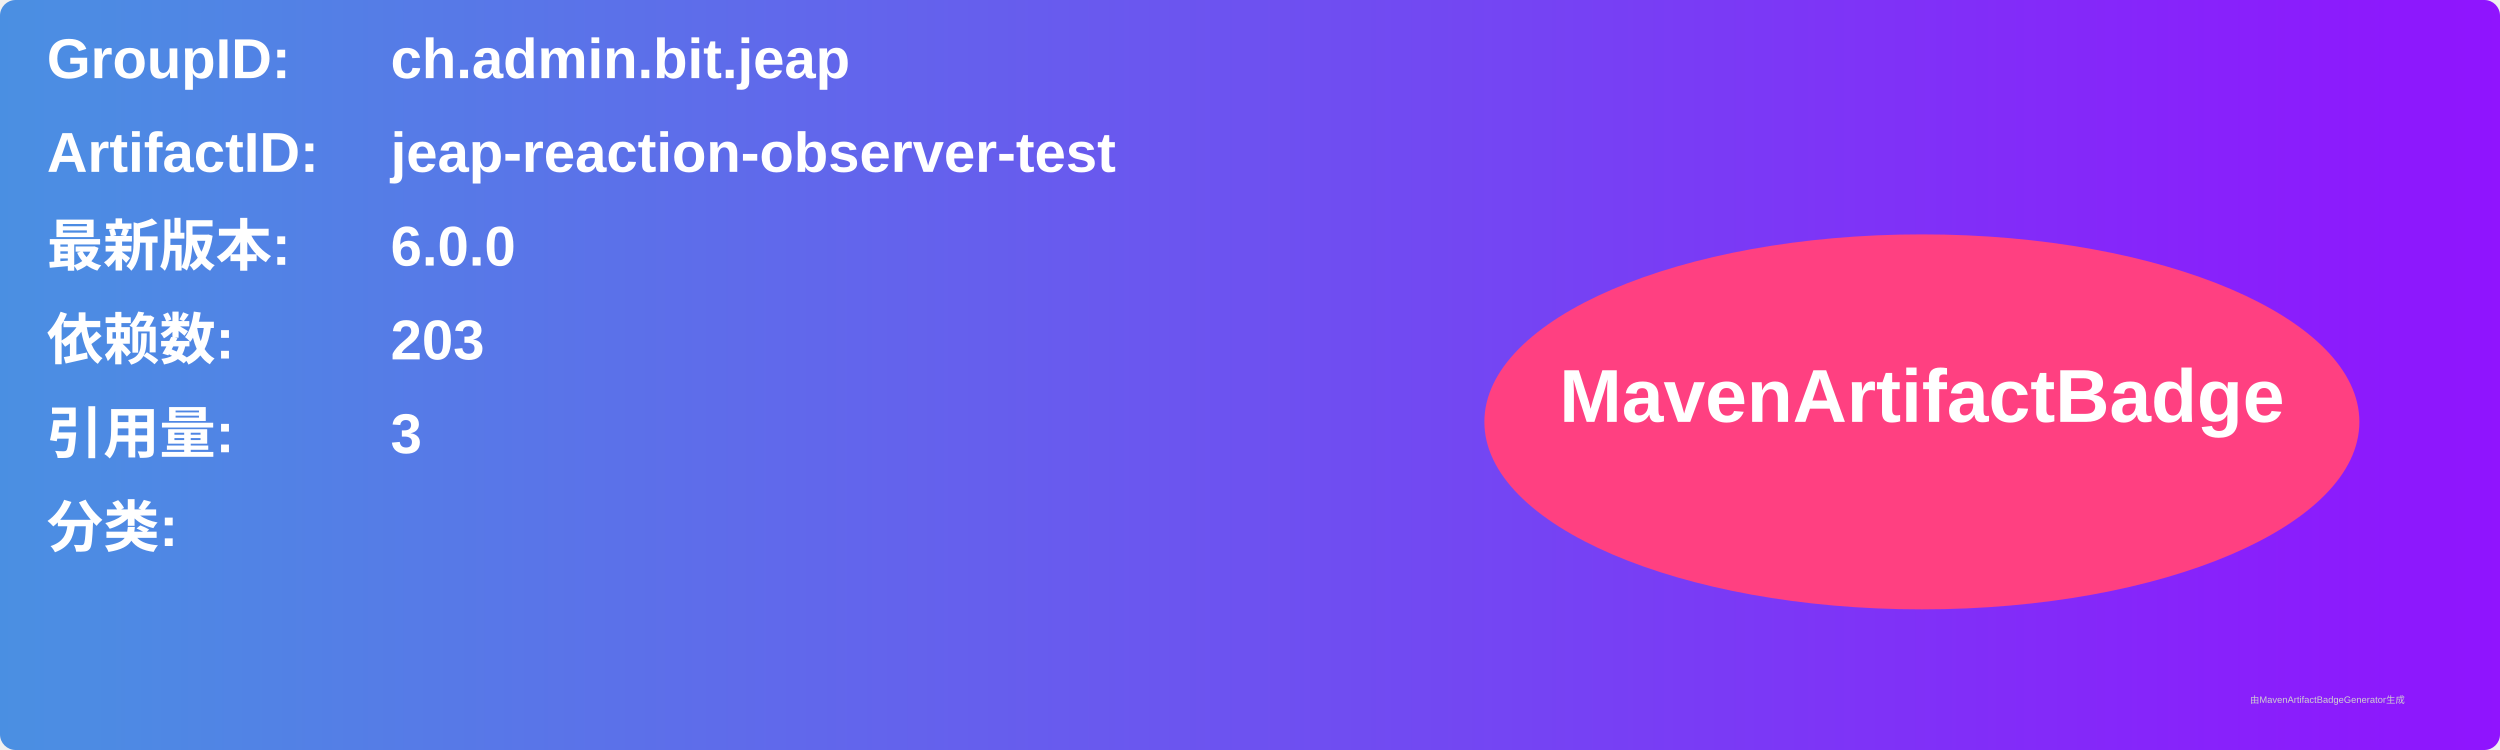
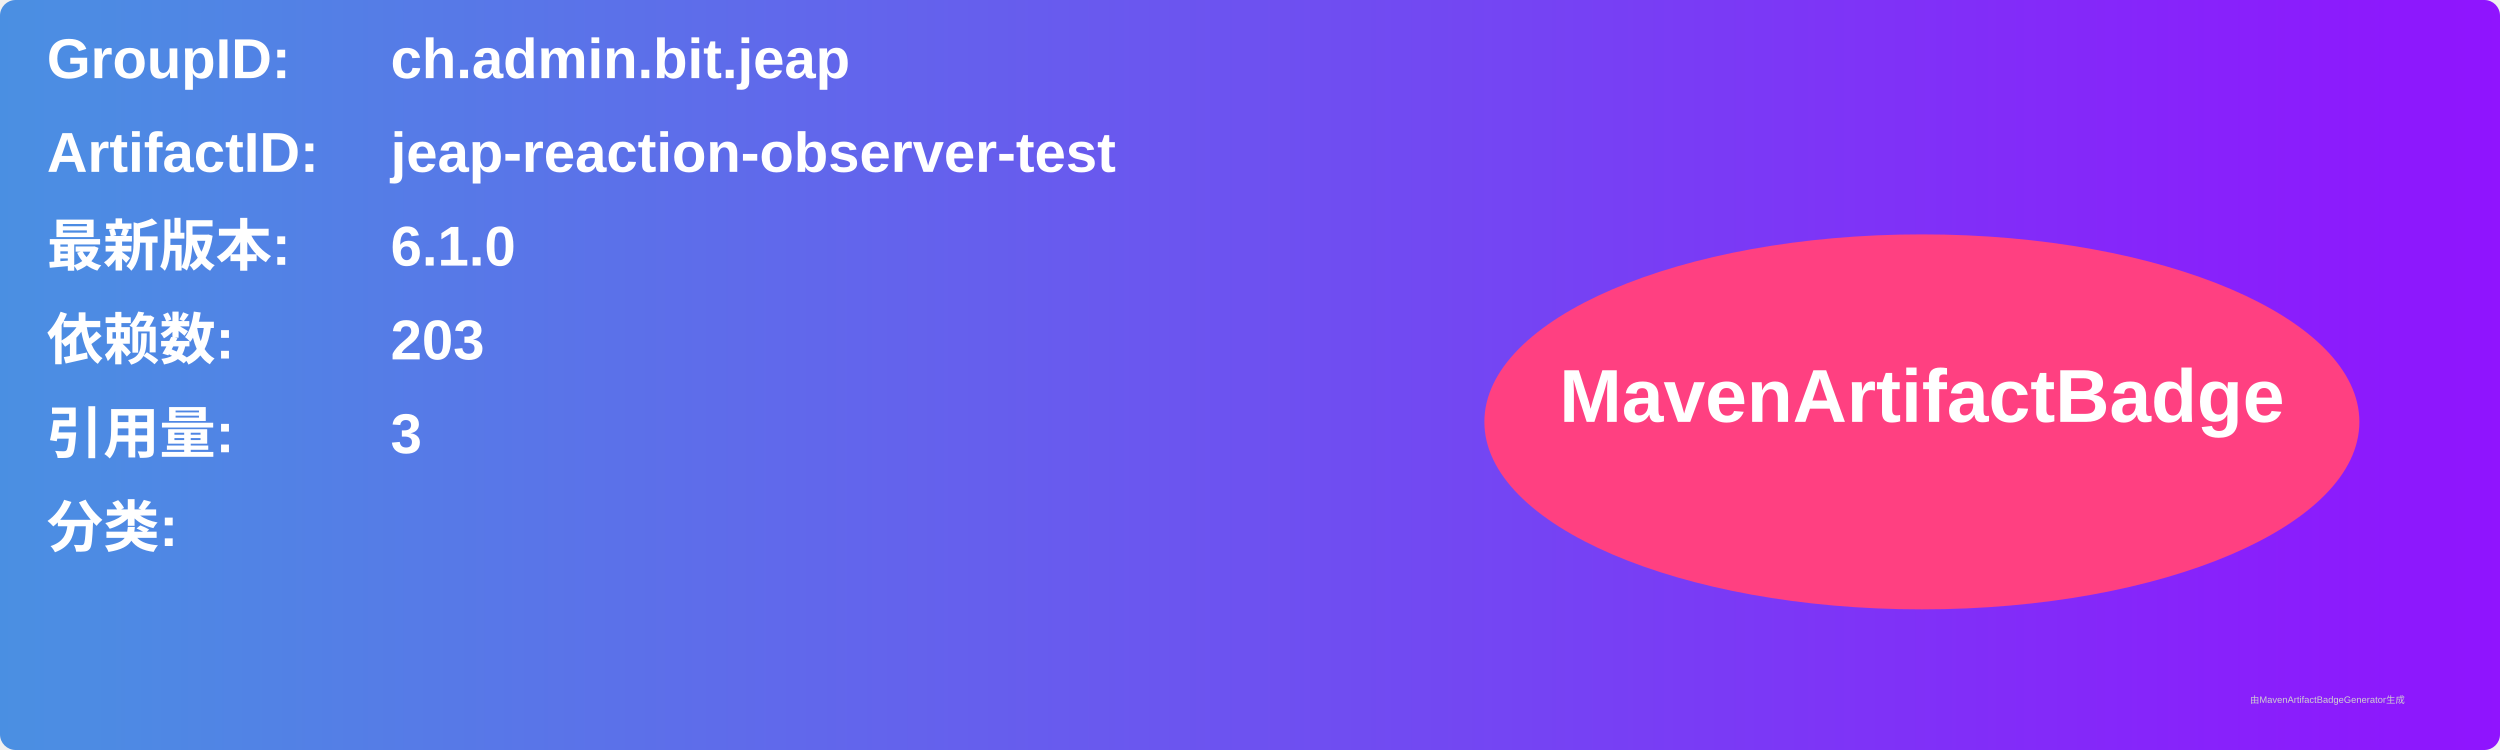
<svg xmlns="http://www.w3.org/2000/svg" width="800" height="240" viewBox="0 0 800 240">
  <linearGradient id="grad" x1="0%" y1="0%" x2="100%" y2="0%">
    <stop offset="0%" stop-color="#4a90e2" />
    <stop offset="100%" stop-color="#9013fe" />
  </linearGradient>
  <rect width="100%" height="100%" rx="5" ry="5" fill="url(#grad)" />
  <g transform="translate(15, 15)">
    <text x="0" y="10" font-family="Arial" font-size="18" fill="white" font-weight="bold" width="260">GroupID:</text>
    <text x="110" y="10" font-family="Arial" font-size="18" fill="white" font-weight="bold" width="460">ch.admin.bit.jeap</text>
    <text x="0" y="40" font-family="Arial" font-size="18" fill="white" font-weight="bold" width="260">ArtifactID:</text>
    <text x="110" y="40" font-family="Arial" font-size="18" fill="white" font-weight="bold" width="460">jeap-reaction-observer-test</text>
    <text x="0" y="70" font-family="Arial" font-size="18" fill="white" font-weight="bold">最新版本:</text>
    <text x="110" y="70" font-family="Arial" font-size="18" fill="white" font-weight="bold">
-       <tspan font-weight="bold">6.0.0</tspan>
+       <tspan font-weight="bold">6.1.0</tspan>
    </text>
    <text x="0" y="100" font-family="Arial" font-size="18" fill="white" font-weight="bold">依赖数: </text>
    <text x="110" y="100" font-family="Arial" font-size="18" fill="white">
      <tspan font-weight="bold">203</tspan>
    </text>
    <text x="0" y="130" font-family="Arial" font-size="18" fill="white" font-weight="bold">引用量: </text>
    <text x="110" y="130" font-family="Arial" font-size="18" fill="white">
      <tspan font-weight="bold">3</tspan>
    </text>
    <text x="0" y="160" font-family="Arial" font-size="18" fill="white" font-weight="bold">分类:</text>
    <text x="10" y="190" font-family="Arial" font-size="10" fill="white">
      <tspan font-weight="bold" />
    </text>
    <ellipse cx="600" cy="120" rx="140" ry="60" fill="#ff4081" />
    <text x="600" y="120" text-anchor="middle" font-family="Arial" font-size="24" fill="white" font-weight="bold">MavenArtifactBadge</text>
  </g>
  <text x="720" y="225" font-family="Arial" font-size="3" fill="#d0d0d0">由MavenArtifactBadgeGenerator生成</text>
</svg>
